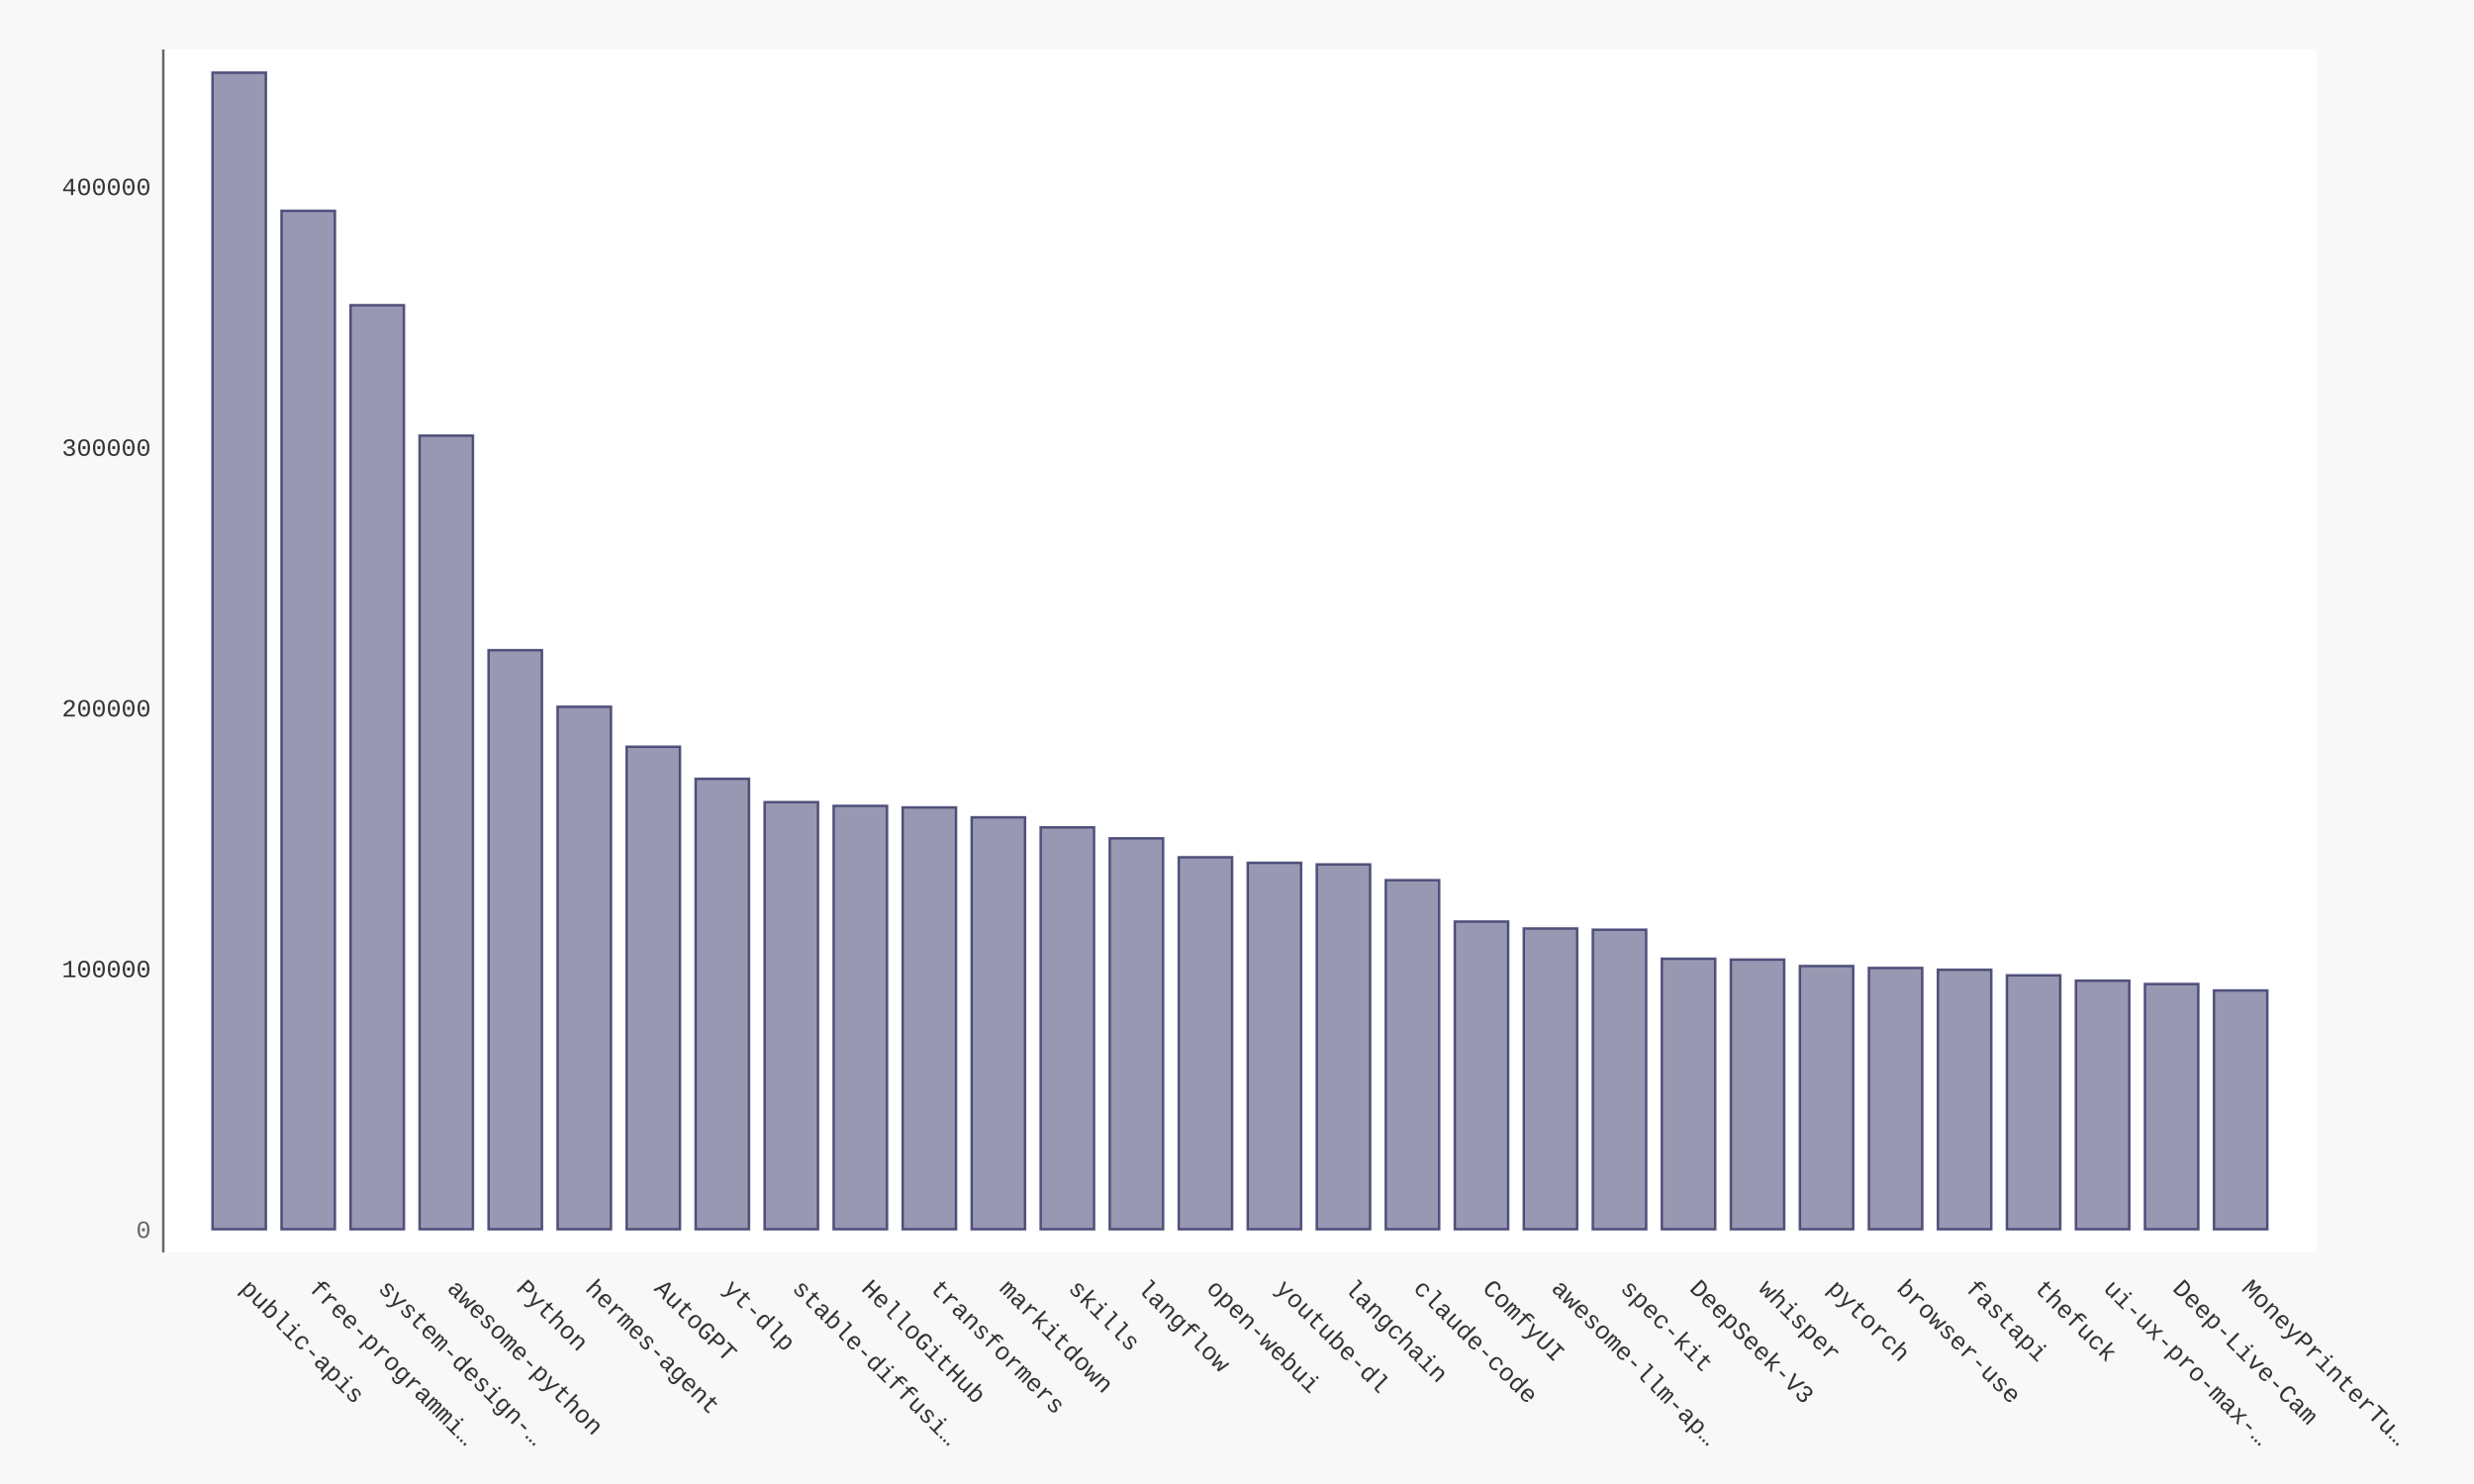
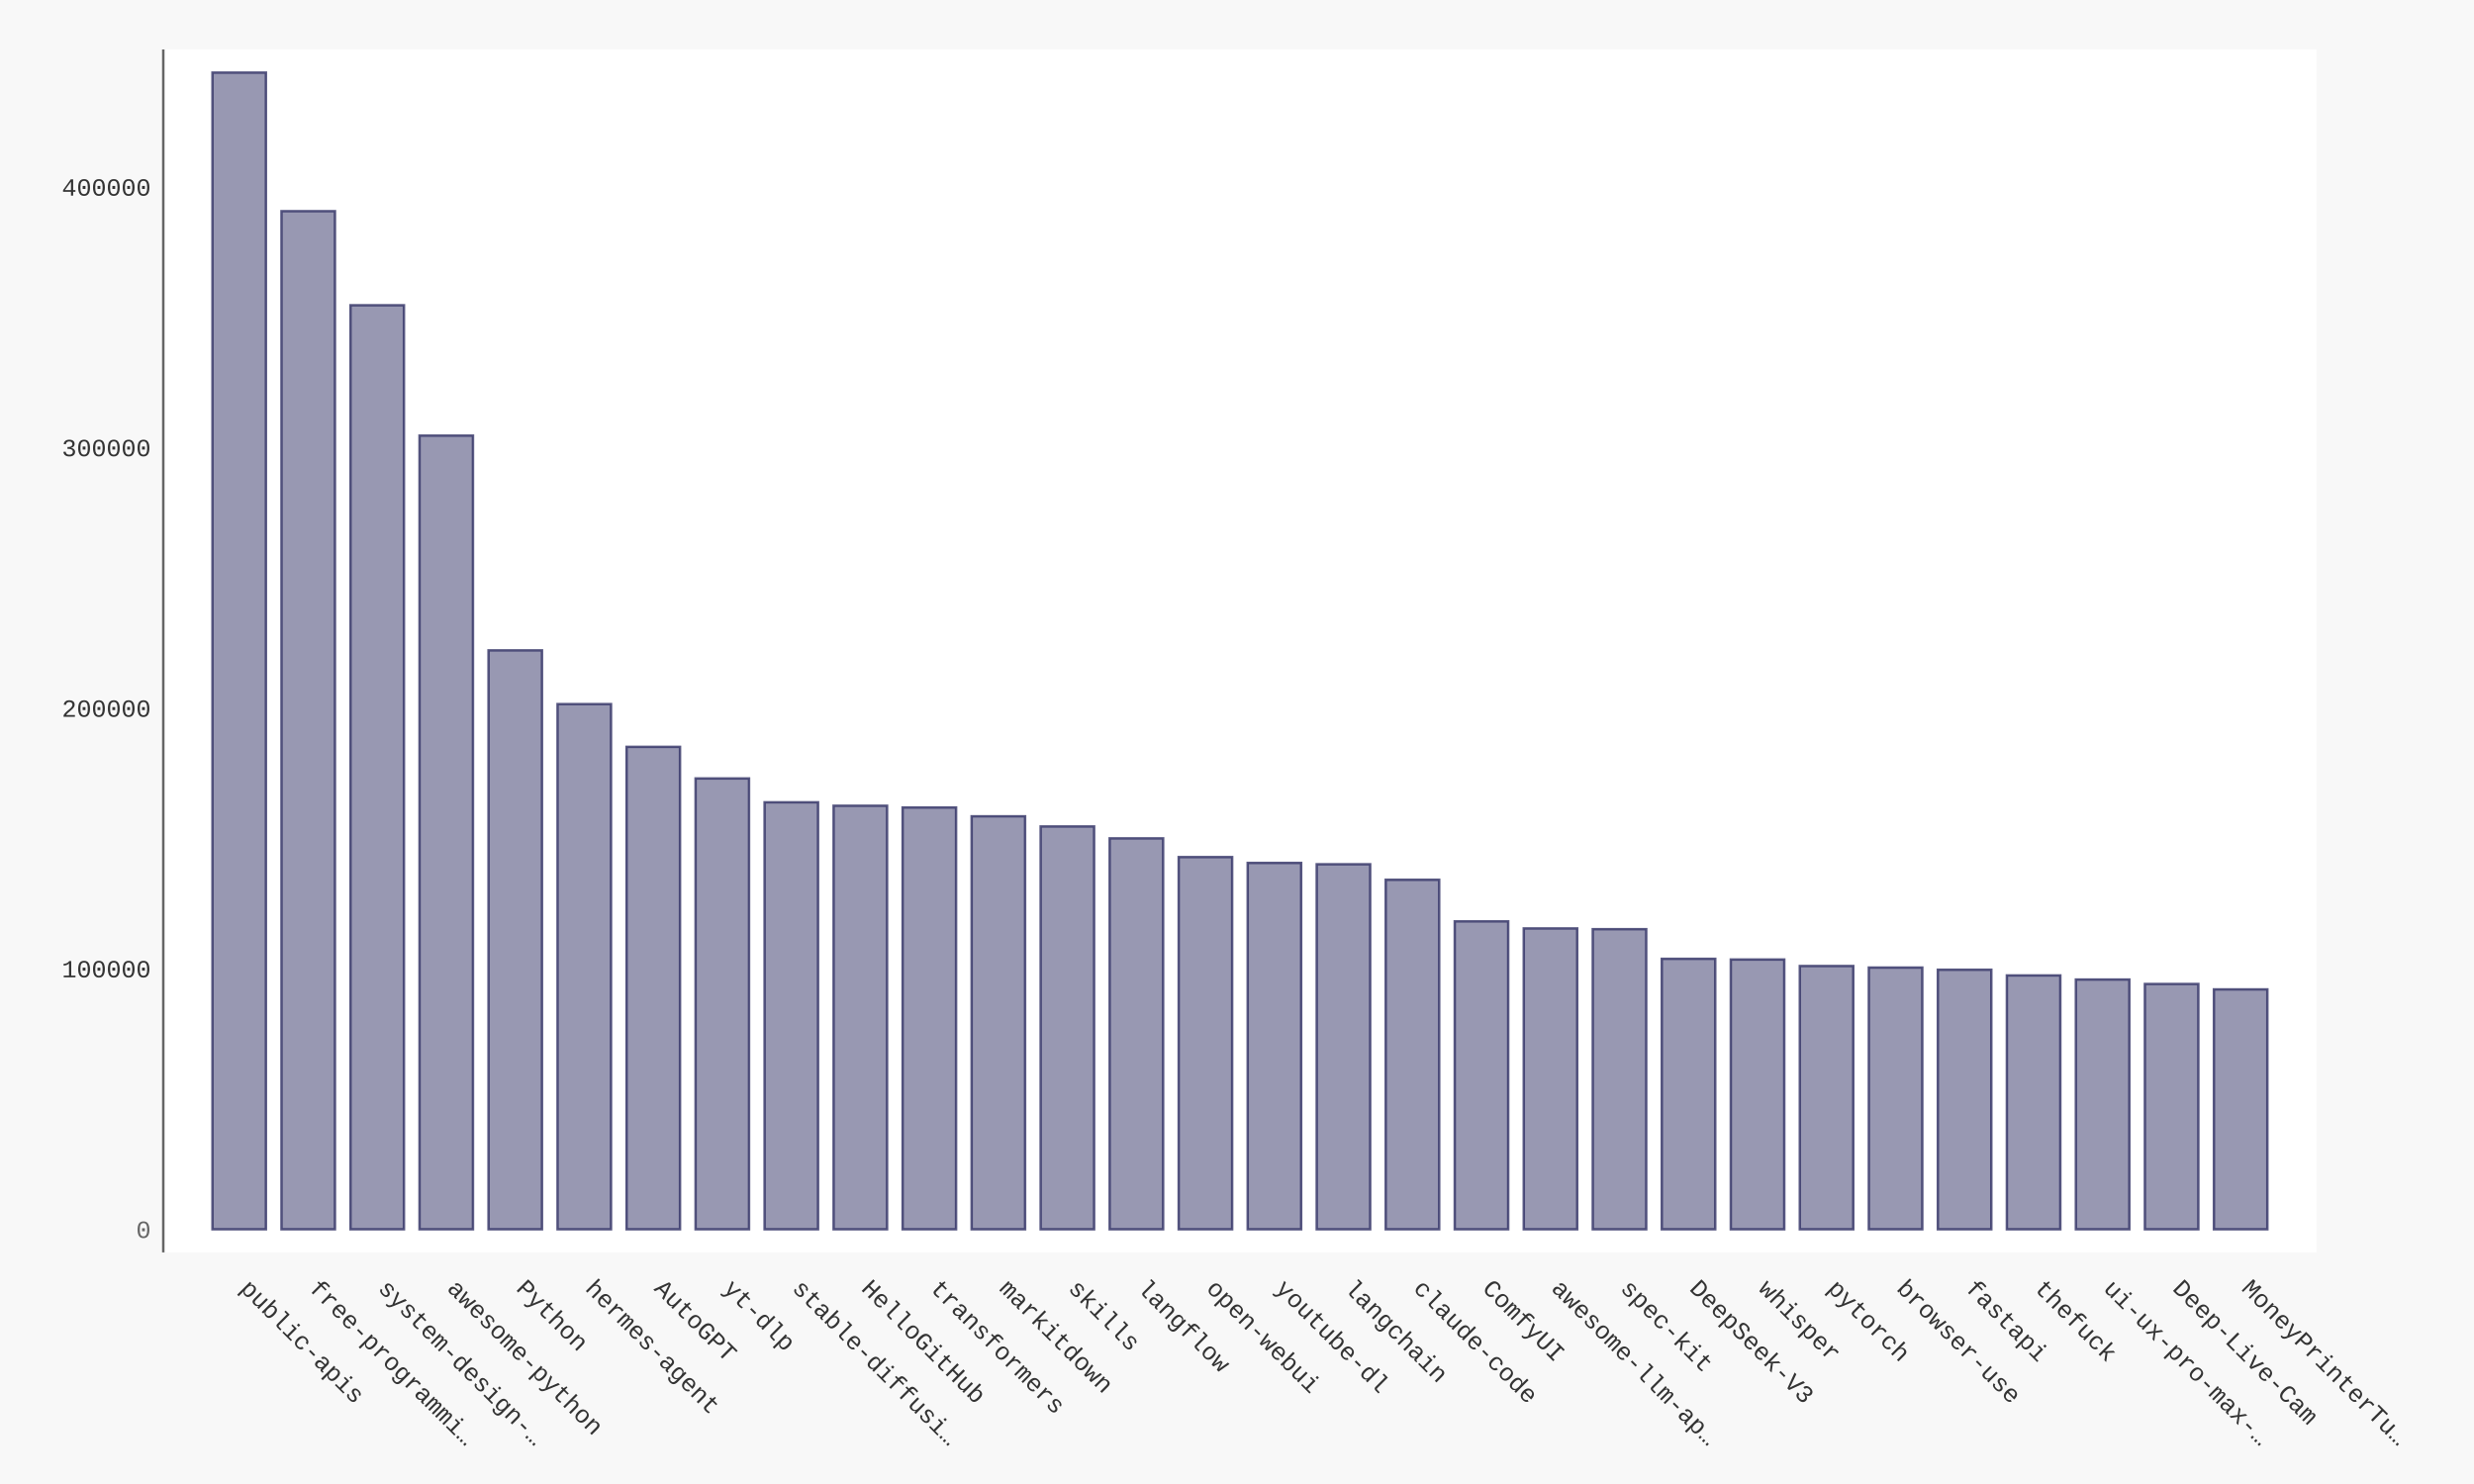
- <svg xmlns="http://www.w3.org/2000/svg" xmlns:xlink="http://www.w3.org/1999/xlink" id="chart-66698f21-8434-4578-bc66-9534fe5333f3" class="pygal-chart" viewBox="0 0 1000 600">
+ <svg xmlns="http://www.w3.org/2000/svg" xmlns:xlink="http://www.w3.org/1999/xlink" id="chart-a8ef18f3-3c20-415e-a526-cf1425b8bf79" class="pygal-chart" viewBox="0 0 1000 600">
  <defs>
-     <style type="text/css">#chart-66698f21-8434-4578-bc66-9534fe5333f3{-webkit-user-select:none;-webkit-font-smoothing:antialiased;font-family:Consolas,"Liberation Mono",Menlo,Courier,monospace}#chart-66698f21-8434-4578-bc66-9534fe5333f3 .title{font-family:Consolas,"Liberation Mono",Menlo,Courier,monospace;font-size:16px}#chart-66698f21-8434-4578-bc66-9534fe5333f3 .legends .legend text{font-family:Consolas,"Liberation Mono",Menlo,Courier,monospace;font-size:14px}#chart-66698f21-8434-4578-bc66-9534fe5333f3 .axis text{font-family:Consolas,"Liberation Mono",Menlo,Courier,monospace;font-size:10px}#chart-66698f21-8434-4578-bc66-9534fe5333f3 .axis text.major{font-family:Consolas,"Liberation Mono",Menlo,Courier,monospace;font-size:10px}#chart-66698f21-8434-4578-bc66-9534fe5333f3 .text-overlay text.value{font-family:Consolas,"Liberation Mono",Menlo,Courier,monospace;font-size:16px}#chart-66698f21-8434-4578-bc66-9534fe5333f3 .text-overlay text.label{font-family:Consolas,"Liberation Mono",Menlo,Courier,monospace;font-size:10px}#chart-66698f21-8434-4578-bc66-9534fe5333f3 .tooltip{font-family:Consolas,"Liberation Mono",Menlo,Courier,monospace;font-size:14px}#chart-66698f21-8434-4578-bc66-9534fe5333f3 text.no_data{font-family:Consolas,"Liberation Mono",Menlo,Courier,monospace;font-size:64px}
- #chart-66698f21-8434-4578-bc66-9534fe5333f3{background-color:#f8f8f8}#chart-66698f21-8434-4578-bc66-9534fe5333f3 path,#chart-66698f21-8434-4578-bc66-9534fe5333f3 line,#chart-66698f21-8434-4578-bc66-9534fe5333f3 rect,#chart-66698f21-8434-4578-bc66-9534fe5333f3 circle{-webkit-transition:250ms ease-in;-moz-transition:250ms ease-in;transition:250ms ease-in}#chart-66698f21-8434-4578-bc66-9534fe5333f3 .graph &gt; .background{fill:#f8f8f8}#chart-66698f21-8434-4578-bc66-9534fe5333f3 .plot &gt; .background{fill:#ffffff}#chart-66698f21-8434-4578-bc66-9534fe5333f3 .graph{fill:#333}#chart-66698f21-8434-4578-bc66-9534fe5333f3 text.no_data{fill:#666}#chart-66698f21-8434-4578-bc66-9534fe5333f3 .title{fill:#666}#chart-66698f21-8434-4578-bc66-9534fe5333f3 .legends .legend text{fill:#333}#chart-66698f21-8434-4578-bc66-9534fe5333f3 .legends .legend:hover text{fill:#666}#chart-66698f21-8434-4578-bc66-9534fe5333f3 .axis .line{stroke:#666}#chart-66698f21-8434-4578-bc66-9534fe5333f3 .axis .guide.line{stroke:rgba(0,0,0,0.5)}#chart-66698f21-8434-4578-bc66-9534fe5333f3 .axis .major.line{stroke:#333}#chart-66698f21-8434-4578-bc66-9534fe5333f3 .axis text.major{fill:#666}#chart-66698f21-8434-4578-bc66-9534fe5333f3 .axis.y .guides:hover .guide.line,#chart-66698f21-8434-4578-bc66-9534fe5333f3 .line-graph .axis.x .guides:hover .guide.line,#chart-66698f21-8434-4578-bc66-9534fe5333f3 .stackedline-graph .axis.x .guides:hover .guide.line,#chart-66698f21-8434-4578-bc66-9534fe5333f3 .xy-graph .axis.x .guides:hover .guide.line{stroke:#666}#chart-66698f21-8434-4578-bc66-9534fe5333f3 .axis .guides:hover text{fill:#666}#chart-66698f21-8434-4578-bc66-9534fe5333f3 .reactive{fill-opacity:.5;stroke-opacity:.8;stroke-width:1}#chart-66698f21-8434-4578-bc66-9534fe5333f3 .ci{stroke:#333}#chart-66698f21-8434-4578-bc66-9534fe5333f3 .reactive.active,#chart-66698f21-8434-4578-bc66-9534fe5333f3 .active .reactive{fill-opacity:.9;stroke-opacity:.9;stroke-width:4}#chart-66698f21-8434-4578-bc66-9534fe5333f3 .ci .reactive.active{stroke-width:1.5}#chart-66698f21-8434-4578-bc66-9534fe5333f3 .series text{fill:#666}#chart-66698f21-8434-4578-bc66-9534fe5333f3 .tooltip rect{fill:#ffffff;stroke:#666;-webkit-transition:opacity 250ms ease-in;-moz-transition:opacity 250ms ease-in;transition:opacity 250ms ease-in}#chart-66698f21-8434-4578-bc66-9534fe5333f3 .tooltip .label{fill:#333}#chart-66698f21-8434-4578-bc66-9534fe5333f3 .tooltip .label{fill:#333}#chart-66698f21-8434-4578-bc66-9534fe5333f3 .tooltip .legend{font-size:.8em;fill:rgba(0,0,0,0.5)}#chart-66698f21-8434-4578-bc66-9534fe5333f3 .tooltip .x_label{font-size:.6em;fill:#666}#chart-66698f21-8434-4578-bc66-9534fe5333f3 .tooltip .xlink{font-size:.5em;text-decoration:underline}#chart-66698f21-8434-4578-bc66-9534fe5333f3 .tooltip .value{font-size:1.5em}#chart-66698f21-8434-4578-bc66-9534fe5333f3 .bound{font-size:.5em}#chart-66698f21-8434-4578-bc66-9534fe5333f3 .max-value{font-size:.75em;fill:rgba(0,0,0,0.5)}#chart-66698f21-8434-4578-bc66-9534fe5333f3 .map-element{fill:#ffffff;stroke:rgba(0,0,0,0.5) !important}#chart-66698f21-8434-4578-bc66-9534fe5333f3 .map-element .reactive{fill-opacity:inherit;stroke-opacity:inherit}#chart-66698f21-8434-4578-bc66-9534fe5333f3 .color-0,#chart-66698f21-8434-4578-bc66-9534fe5333f3 .color-0 a:visited{stroke:#333366;fill:#333366}#chart-66698f21-8434-4578-bc66-9534fe5333f3 .text-overlay .color-0 text{fill:black}
- #chart-66698f21-8434-4578-bc66-9534fe5333f3 text.no_data{text-anchor:middle}#chart-66698f21-8434-4578-bc66-9534fe5333f3 .guide.line{fill:none}#chart-66698f21-8434-4578-bc66-9534fe5333f3 .centered{text-anchor:middle}#chart-66698f21-8434-4578-bc66-9534fe5333f3 .title{text-anchor:middle}#chart-66698f21-8434-4578-bc66-9534fe5333f3 .legends .legend text{fill-opacity:1}#chart-66698f21-8434-4578-bc66-9534fe5333f3 .axis.x text{text-anchor:middle}#chart-66698f21-8434-4578-bc66-9534fe5333f3 .axis.x:not(.web) text[transform]{text-anchor:start}#chart-66698f21-8434-4578-bc66-9534fe5333f3 .axis.x:not(.web) text[transform].backwards{text-anchor:end}#chart-66698f21-8434-4578-bc66-9534fe5333f3 .axis.y text{text-anchor:end}#chart-66698f21-8434-4578-bc66-9534fe5333f3 .axis.y text[transform].backwards{text-anchor:start}#chart-66698f21-8434-4578-bc66-9534fe5333f3 .axis.y2 text{text-anchor:start}#chart-66698f21-8434-4578-bc66-9534fe5333f3 .axis.y2 text[transform].backwards{text-anchor:end}#chart-66698f21-8434-4578-bc66-9534fe5333f3 .axis .guide.line{stroke-dasharray:4,4;stroke:black}#chart-66698f21-8434-4578-bc66-9534fe5333f3 .axis .major.guide.line{stroke-dasharray:6,6;stroke:black}#chart-66698f21-8434-4578-bc66-9534fe5333f3 .horizontal .axis.y .guide.line,#chart-66698f21-8434-4578-bc66-9534fe5333f3 .horizontal .axis.y2 .guide.line,#chart-66698f21-8434-4578-bc66-9534fe5333f3 .vertical .axis.x .guide.line{opacity:0}#chart-66698f21-8434-4578-bc66-9534fe5333f3 .horizontal .axis.always_show .guide.line,#chart-66698f21-8434-4578-bc66-9534fe5333f3 .vertical .axis.always_show .guide.line{opacity:1 !important}#chart-66698f21-8434-4578-bc66-9534fe5333f3 .axis.y .guides:hover .guide.line,#chart-66698f21-8434-4578-bc66-9534fe5333f3 .axis.y2 .guides:hover .guide.line,#chart-66698f21-8434-4578-bc66-9534fe5333f3 .axis.x .guides:hover .guide.line{opacity:1}#chart-66698f21-8434-4578-bc66-9534fe5333f3 .axis .guides:hover text{opacity:1}#chart-66698f21-8434-4578-bc66-9534fe5333f3 .nofill{fill:none}#chart-66698f21-8434-4578-bc66-9534fe5333f3 .subtle-fill{fill-opacity:.2}#chart-66698f21-8434-4578-bc66-9534fe5333f3 .dot{stroke-width:1px;fill-opacity:1;stroke-opacity:1}#chart-66698f21-8434-4578-bc66-9534fe5333f3 .dot.active{stroke-width:5px}#chart-66698f21-8434-4578-bc66-9534fe5333f3 .dot.negative{fill:transparent}#chart-66698f21-8434-4578-bc66-9534fe5333f3 text,#chart-66698f21-8434-4578-bc66-9534fe5333f3 tspan{stroke:none !important}#chart-66698f21-8434-4578-bc66-9534fe5333f3 .series text.active{opacity:1}#chart-66698f21-8434-4578-bc66-9534fe5333f3 .tooltip rect{fill-opacity:.95;stroke-width:.5}#chart-66698f21-8434-4578-bc66-9534fe5333f3 .tooltip text{fill-opacity:1}#chart-66698f21-8434-4578-bc66-9534fe5333f3 .showable{visibility:hidden}#chart-66698f21-8434-4578-bc66-9534fe5333f3 .showable.shown{visibility:visible}#chart-66698f21-8434-4578-bc66-9534fe5333f3 .gauge-background{fill:rgba(229,229,229,1);stroke:none}#chart-66698f21-8434-4578-bc66-9534fe5333f3 .bg-lines{stroke:#f8f8f8;stroke-width:2px}</style>
+     <style type="text/css">#chart-a8ef18f3-3c20-415e-a526-cf1425b8bf79{-webkit-user-select:none;-webkit-font-smoothing:antialiased;font-family:Consolas,"Liberation Mono",Menlo,Courier,monospace}#chart-a8ef18f3-3c20-415e-a526-cf1425b8bf79 .title{font-family:Consolas,"Liberation Mono",Menlo,Courier,monospace;font-size:16px}#chart-a8ef18f3-3c20-415e-a526-cf1425b8bf79 .legends .legend text{font-family:Consolas,"Liberation Mono",Menlo,Courier,monospace;font-size:14px}#chart-a8ef18f3-3c20-415e-a526-cf1425b8bf79 .axis text{font-family:Consolas,"Liberation Mono",Menlo,Courier,monospace;font-size:10px}#chart-a8ef18f3-3c20-415e-a526-cf1425b8bf79 .axis text.major{font-family:Consolas,"Liberation Mono",Menlo,Courier,monospace;font-size:10px}#chart-a8ef18f3-3c20-415e-a526-cf1425b8bf79 .text-overlay text.value{font-family:Consolas,"Liberation Mono",Menlo,Courier,monospace;font-size:16px}#chart-a8ef18f3-3c20-415e-a526-cf1425b8bf79 .text-overlay text.label{font-family:Consolas,"Liberation Mono",Menlo,Courier,monospace;font-size:10px}#chart-a8ef18f3-3c20-415e-a526-cf1425b8bf79 .tooltip{font-family:Consolas,"Liberation Mono",Menlo,Courier,monospace;font-size:14px}#chart-a8ef18f3-3c20-415e-a526-cf1425b8bf79 text.no_data{font-family:Consolas,"Liberation Mono",Menlo,Courier,monospace;font-size:64px}
+ #chart-a8ef18f3-3c20-415e-a526-cf1425b8bf79{background-color:#f8f8f8}#chart-a8ef18f3-3c20-415e-a526-cf1425b8bf79 path,#chart-a8ef18f3-3c20-415e-a526-cf1425b8bf79 line,#chart-a8ef18f3-3c20-415e-a526-cf1425b8bf79 rect,#chart-a8ef18f3-3c20-415e-a526-cf1425b8bf79 circle{-webkit-transition:250ms ease-in;-moz-transition:250ms ease-in;transition:250ms ease-in}#chart-a8ef18f3-3c20-415e-a526-cf1425b8bf79 .graph &gt; .background{fill:#f8f8f8}#chart-a8ef18f3-3c20-415e-a526-cf1425b8bf79 .plot &gt; .background{fill:#ffffff}#chart-a8ef18f3-3c20-415e-a526-cf1425b8bf79 .graph{fill:#333}#chart-a8ef18f3-3c20-415e-a526-cf1425b8bf79 text.no_data{fill:#666}#chart-a8ef18f3-3c20-415e-a526-cf1425b8bf79 .title{fill:#666}#chart-a8ef18f3-3c20-415e-a526-cf1425b8bf79 .legends .legend text{fill:#333}#chart-a8ef18f3-3c20-415e-a526-cf1425b8bf79 .legends .legend:hover text{fill:#666}#chart-a8ef18f3-3c20-415e-a526-cf1425b8bf79 .axis .line{stroke:#666}#chart-a8ef18f3-3c20-415e-a526-cf1425b8bf79 .axis .guide.line{stroke:rgba(0,0,0,0.5)}#chart-a8ef18f3-3c20-415e-a526-cf1425b8bf79 .axis .major.line{stroke:#333}#chart-a8ef18f3-3c20-415e-a526-cf1425b8bf79 .axis text.major{fill:#666}#chart-a8ef18f3-3c20-415e-a526-cf1425b8bf79 .axis.y .guides:hover .guide.line,#chart-a8ef18f3-3c20-415e-a526-cf1425b8bf79 .line-graph .axis.x .guides:hover .guide.line,#chart-a8ef18f3-3c20-415e-a526-cf1425b8bf79 .stackedline-graph .axis.x .guides:hover .guide.line,#chart-a8ef18f3-3c20-415e-a526-cf1425b8bf79 .xy-graph .axis.x .guides:hover .guide.line{stroke:#666}#chart-a8ef18f3-3c20-415e-a526-cf1425b8bf79 .axis .guides:hover text{fill:#666}#chart-a8ef18f3-3c20-415e-a526-cf1425b8bf79 .reactive{fill-opacity:.5;stroke-opacity:.8;stroke-width:1}#chart-a8ef18f3-3c20-415e-a526-cf1425b8bf79 .ci{stroke:#333}#chart-a8ef18f3-3c20-415e-a526-cf1425b8bf79 .reactive.active,#chart-a8ef18f3-3c20-415e-a526-cf1425b8bf79 .active .reactive{fill-opacity:.9;stroke-opacity:.9;stroke-width:4}#chart-a8ef18f3-3c20-415e-a526-cf1425b8bf79 .ci .reactive.active{stroke-width:1.5}#chart-a8ef18f3-3c20-415e-a526-cf1425b8bf79 .series text{fill:#666}#chart-a8ef18f3-3c20-415e-a526-cf1425b8bf79 .tooltip rect{fill:#ffffff;stroke:#666;-webkit-transition:opacity 250ms ease-in;-moz-transition:opacity 250ms ease-in;transition:opacity 250ms ease-in}#chart-a8ef18f3-3c20-415e-a526-cf1425b8bf79 .tooltip .label{fill:#333}#chart-a8ef18f3-3c20-415e-a526-cf1425b8bf79 .tooltip .label{fill:#333}#chart-a8ef18f3-3c20-415e-a526-cf1425b8bf79 .tooltip .legend{font-size:.8em;fill:rgba(0,0,0,0.5)}#chart-a8ef18f3-3c20-415e-a526-cf1425b8bf79 .tooltip .x_label{font-size:.6em;fill:#666}#chart-a8ef18f3-3c20-415e-a526-cf1425b8bf79 .tooltip .xlink{font-size:.5em;text-decoration:underline}#chart-a8ef18f3-3c20-415e-a526-cf1425b8bf79 .tooltip .value{font-size:1.5em}#chart-a8ef18f3-3c20-415e-a526-cf1425b8bf79 .bound{font-size:.5em}#chart-a8ef18f3-3c20-415e-a526-cf1425b8bf79 .max-value{font-size:.75em;fill:rgba(0,0,0,0.5)}#chart-a8ef18f3-3c20-415e-a526-cf1425b8bf79 .map-element{fill:#ffffff;stroke:rgba(0,0,0,0.5) !important}#chart-a8ef18f3-3c20-415e-a526-cf1425b8bf79 .map-element .reactive{fill-opacity:inherit;stroke-opacity:inherit}#chart-a8ef18f3-3c20-415e-a526-cf1425b8bf79 .color-0,#chart-a8ef18f3-3c20-415e-a526-cf1425b8bf79 .color-0 a:visited{stroke:#333366;fill:#333366}#chart-a8ef18f3-3c20-415e-a526-cf1425b8bf79 .text-overlay .color-0 text{fill:black}
+ #chart-a8ef18f3-3c20-415e-a526-cf1425b8bf79 text.no_data{text-anchor:middle}#chart-a8ef18f3-3c20-415e-a526-cf1425b8bf79 .guide.line{fill:none}#chart-a8ef18f3-3c20-415e-a526-cf1425b8bf79 .centered{text-anchor:middle}#chart-a8ef18f3-3c20-415e-a526-cf1425b8bf79 .title{text-anchor:middle}#chart-a8ef18f3-3c20-415e-a526-cf1425b8bf79 .legends .legend text{fill-opacity:1}#chart-a8ef18f3-3c20-415e-a526-cf1425b8bf79 .axis.x text{text-anchor:middle}#chart-a8ef18f3-3c20-415e-a526-cf1425b8bf79 .axis.x:not(.web) text[transform]{text-anchor:start}#chart-a8ef18f3-3c20-415e-a526-cf1425b8bf79 .axis.x:not(.web) text[transform].backwards{text-anchor:end}#chart-a8ef18f3-3c20-415e-a526-cf1425b8bf79 .axis.y text{text-anchor:end}#chart-a8ef18f3-3c20-415e-a526-cf1425b8bf79 .axis.y text[transform].backwards{text-anchor:start}#chart-a8ef18f3-3c20-415e-a526-cf1425b8bf79 .axis.y2 text{text-anchor:start}#chart-a8ef18f3-3c20-415e-a526-cf1425b8bf79 .axis.y2 text[transform].backwards{text-anchor:end}#chart-a8ef18f3-3c20-415e-a526-cf1425b8bf79 .axis .guide.line{stroke-dasharray:4,4;stroke:black}#chart-a8ef18f3-3c20-415e-a526-cf1425b8bf79 .axis .major.guide.line{stroke-dasharray:6,6;stroke:black}#chart-a8ef18f3-3c20-415e-a526-cf1425b8bf79 .horizontal .axis.y .guide.line,#chart-a8ef18f3-3c20-415e-a526-cf1425b8bf79 .horizontal .axis.y2 .guide.line,#chart-a8ef18f3-3c20-415e-a526-cf1425b8bf79 .vertical .axis.x .guide.line{opacity:0}#chart-a8ef18f3-3c20-415e-a526-cf1425b8bf79 .horizontal .axis.always_show .guide.line,#chart-a8ef18f3-3c20-415e-a526-cf1425b8bf79 .vertical .axis.always_show .guide.line{opacity:1 !important}#chart-a8ef18f3-3c20-415e-a526-cf1425b8bf79 .axis.y .guides:hover .guide.line,#chart-a8ef18f3-3c20-415e-a526-cf1425b8bf79 .axis.y2 .guides:hover .guide.line,#chart-a8ef18f3-3c20-415e-a526-cf1425b8bf79 .axis.x .guides:hover .guide.line{opacity:1}#chart-a8ef18f3-3c20-415e-a526-cf1425b8bf79 .axis .guides:hover text{opacity:1}#chart-a8ef18f3-3c20-415e-a526-cf1425b8bf79 .nofill{fill:none}#chart-a8ef18f3-3c20-415e-a526-cf1425b8bf79 .subtle-fill{fill-opacity:.2}#chart-a8ef18f3-3c20-415e-a526-cf1425b8bf79 .dot{stroke-width:1px;fill-opacity:1;stroke-opacity:1}#chart-a8ef18f3-3c20-415e-a526-cf1425b8bf79 .dot.active{stroke-width:5px}#chart-a8ef18f3-3c20-415e-a526-cf1425b8bf79 .dot.negative{fill:transparent}#chart-a8ef18f3-3c20-415e-a526-cf1425b8bf79 text,#chart-a8ef18f3-3c20-415e-a526-cf1425b8bf79 tspan{stroke:none !important}#chart-a8ef18f3-3c20-415e-a526-cf1425b8bf79 .series text.active{opacity:1}#chart-a8ef18f3-3c20-415e-a526-cf1425b8bf79 .tooltip rect{fill-opacity:.95;stroke-width:.5}#chart-a8ef18f3-3c20-415e-a526-cf1425b8bf79 .tooltip text{fill-opacity:1}#chart-a8ef18f3-3c20-415e-a526-cf1425b8bf79 .showable{visibility:hidden}#chart-a8ef18f3-3c20-415e-a526-cf1425b8bf79 .showable.shown{visibility:visible}#chart-a8ef18f3-3c20-415e-a526-cf1425b8bf79 .gauge-background{fill:rgba(229,229,229,1);stroke:none}#chart-a8ef18f3-3c20-415e-a526-cf1425b8bf79 .bg-lines{stroke:#f8f8f8;stroke-width:2px}</style>
  </defs>
  <g class="graph bar-graph vertical">
    <rect x="0" y="0" width="1000" height="600" class="background" />
    <g transform="translate(66, 20)" class="plot">
      <rect x="0" y="0" width="870.36" height="486.36" class="background" />
      <g class="axis y">
        <g class="guides">
          <text x="-5" y="480.507" class="major">0</text>
        </g>
        <g class="guides">
-           <text x="-5" y="375.1" class="">100000</text>
-         </g>
-         <g class="guides">
-           <text x="-5" y="269.692" class="">200000</text>
-         </g>
-         <g class="guides">
-           <text x="-5" y="164.285" class="">300000</text>
-         </g>
-         <g class="guides">
-           <text x="-5" y="58.877" class="">400000</text>
+           <text x="-5" y="375.157" class="">100000</text>
+         </g>
+         <g class="guides">
+           <text x="-5" y="269.808" class="">200000</text>
+         </g>
+         <g class="guides">
+           <text x="-5" y="164.458" class="">300000</text>
+         </g>
+         <g class="guides">
+           <text x="-5" y="59.108" class="">400000</text>
        </g>
      </g>
      <g class="axis x">
        <path d="M0 0 v486.36" class="line" />
        <g class="guides">
          <path d="M30.686 0 v486.36" class="guide line" />
          <text x="30.686" y="501.36" class="" transform="rotate(45 30.68578 501.3604)">public-apis</text>
        </g>
        <g class="guides">
          <path d="M58.582 0 v486.36" class="guide line" />
          <text x="58.582" y="501.36" class="" transform="rotate(45 58.58195 501.3604)">free-programmi…</text>
        </g>
        <g class="guides">
          <path d="M86.478 0 v486.36" class="guide line" />
          <text x="86.478" y="501.36" class="" transform="rotate(45 86.47812 501.3604)">system-design-…</text>
        </g>
        <g class="guides">
          <path d="M114.374 0 v486.36" class="guide line" />
          <text x="114.374" y="501.36" class="" transform="rotate(45 114.3743 501.3604)">awesome-python</text>
        </g>
        <g class="guides">
          <path d="M142.27 0 v486.36" class="guide line" />
          <text x="142.27" y="501.36" class="" transform="rotate(45 142.2704 501.3604)">Python</text>
        </g>
        <g class="guides">
          <path d="M170.167 0 v486.36" class="guide line" />
          <text x="170.167" y="501.36" class="" transform="rotate(45 170.1666 501.3604)">hermes-agent</text>
        </g>
        <g class="guides">
          <path d="M198.063 0 v486.36" class="guide line" />
          <text x="198.063" y="501.36" class="" transform="rotate(45 198.0628 501.3604)">AutoGPT</text>
        </g>
        <g class="guides">
          <path d="M225.959 0 v486.36" class="guide line" />
          <text x="225.959" y="501.36" class="" transform="rotate(45 225.9589 501.3604)">yt-dlp</text>
        </g>
        <g class="guides">
          <path d="M253.855 0 v486.36" class="guide line" />
          <text x="253.855" y="501.36" class="" transform="rotate(45 253.8551 501.3604)">stable-diffusi…</text>
        </g>
        <g class="guides">
          <path d="M281.751 0 v486.36" class="guide line" />
          <text x="281.751" y="501.36" class="" transform="rotate(45 281.7513 501.3604)">HelloGitHub</text>
        </g>
        <g class="guides">
          <path d="M309.647 0 v486.36" class="guide line" />
          <text x="309.647" y="501.36" class="" transform="rotate(45 309.6474 501.3604)">transformers</text>
        </g>
        <g class="guides">
          <path d="M337.544 0 v486.36" class="guide line" />
          <text x="337.544" y="501.36" class="" transform="rotate(45 337.5436 501.3604)">markitdown</text>
        </g>
        <g class="guides">
          <path d="M365.44 0 v486.36" class="guide line" />
          <text x="365.44" y="501.36" class="" transform="rotate(45 365.4398 501.3604)">skills</text>
        </g>
        <g class="guides">
          <path d="M393.336 0 v486.36" class="guide line" />
          <text x="393.336" y="501.36" class="" transform="rotate(45 393.3359 501.3604)">langflow</text>
        </g>
        <g class="guides">
          <path d="M421.232 0 v486.36" class="guide line" />
          <text x="421.232" y="501.36" class="" transform="rotate(45 421.2321 501.3604)">open-webui</text>
        </g>
        <g class="guides">
          <path d="M449.128 0 v486.36" class="guide line" />
          <text x="449.128" y="501.36" class="" transform="rotate(45 449.1283 501.3604)">youtube-dl</text>
        </g>
        <g class="guides">
          <path d="M477.024 0 v486.36" class="guide line" />
          <text x="477.024" y="501.36" class="" transform="rotate(45 477.0244 501.3604)">langchain</text>
        </g>
        <g class="guides">
          <path d="M504.921 0 v486.36" class="guide line" />
          <text x="504.921" y="501.36" class="" transform="rotate(45 504.9206 501.3604)">claude-code</text>
        </g>
        <g class="guides">
          <path d="M532.817 0 v486.36" class="guide line" />
          <text x="532.817" y="501.36" class="" transform="rotate(45 532.8168 501.3604)">ComfyUI</text>
        </g>
        <g class="guides">
          <path d="M560.713 0 v486.36" class="guide line" />
          <text x="560.713" y="501.36" class="" transform="rotate(45 560.7129 501.3604)">awesome-llm-ap…</text>
        </g>
        <g class="guides">
          <path d="M588.609 0 v486.36" class="guide line" />
          <text x="588.609" y="501.36" class="" transform="rotate(45 588.6091 501.3604)">spec-kit</text>
        </g>
        <g class="guides">
          <path d="M616.505 0 v486.36" class="guide line" />
          <text x="616.505" y="501.36" class="" transform="rotate(45 616.5053 501.3604)">DeepSeek-V3</text>
        </g>
        <g class="guides">
          <path d="M644.401 0 v486.36" class="guide line" />
          <text x="644.401" y="501.36" class="" transform="rotate(45 644.4014 501.3604)">whisper</text>
        </g>
        <g class="guides">
          <path d="M672.298 0 v486.36" class="guide line" />
          <text x="672.298" y="501.36" class="" transform="rotate(45 672.2976 501.3604)">pytorch</text>
        </g>
        <g class="guides">
          <path d="M700.194 0 v486.36" class="guide line" />
          <text x="700.194" y="501.36" class="" transform="rotate(45 700.1938 501.3604)">browser-use</text>
        </g>
        <g class="guides">
          <path d="M728.09 0 v486.36" class="guide line" />
          <text x="728.09" y="501.36" class="" transform="rotate(45 728.0899 501.3604)">fastapi</text>
        </g>
        <g class="guides">
          <path d="M755.986 0 v486.36" class="guide line" />
          <text x="755.986" y="501.36" class="" transform="rotate(45 755.9861 501.3604)">thefuck</text>
        </g>
        <g class="guides">
          <path d="M783.882 0 v486.36" class="guide line" />
          <text x="783.882" y="501.36" class="" transform="rotate(45 783.8823 501.3604)">ui-ux-pro-max-…</text>
        </g>
        <g class="guides">
          <path d="M811.778 0 v486.36" class="guide line" />
          <text x="811.778" y="501.36" class="" transform="rotate(45 811.7784 501.3604)">Deep-Live-Cam</text>
        </g>
        <g class="guides">
          <path d="M839.675 0 v486.36" class="guide line" />
          <text x="839.675" y="501.36" class="" transform="rotate(45 839.6746 501.3604)">MoneyPrinterTu…</text>
        </g>
      </g>
      <g class="series serie-0 color-0">
        <g class="bars">
          <g class="bar">
            <a target="_blank" xlink:href="https://github.com/public-apis/public-apis">
              <rect x="19.884" y="9.353" rx="0" ry="0" width="21.603" height="467.654" class="rect reactive tooltip-trigger" />
            </a>
          </g>
          <g class="bar">
            <a target="_blank" xlink:href="https://github.com/EbookFoundation/free-programming-books">
-               <rect x="47.781" y="65.214" rx="0" ry="0" width="21.603" height="411.793" class="rect reactive tooltip-trigger" />
+               <rect x="47.781" y="65.381" rx="0" ry="0" width="21.603" height="411.626" class="rect reactive tooltip-trigger" />
            </a>
          </g>
          <g class="bar">
            <a target="_blank" xlink:href="https://github.com/donnemartin/system-design-primer">
-               <rect x="75.677" y="103.379" rx="0" ry="0" width="21.603" height="373.629" class="rect reactive tooltip-trigger" />
+               <rect x="75.677" y="103.419" rx="0" ry="0" width="21.603" height="373.588" class="rect reactive tooltip-trigger" />
            </a>
          </g>
          <g class="bar">
            <a target="_blank" xlink:href="https://github.com/vinta/awesome-python">
-               <rect x="103.573" y="156.124" rx="0" ry="0" width="21.603" height="320.884" class="rect reactive tooltip-trigger" />
+               <rect x="103.573" y="156.129" rx="0" ry="0" width="21.603" height="320.879" class="rect reactive tooltip-trigger" />
            </a>
          </g>
          <g class="bar">
            <a target="_blank" xlink:href="https://github.com/TheAlgorithms/Python">
-               <rect x="131.469" y="242.849" rx="0" ry="0" width="21.603" height="234.159" class="rect reactive tooltip-trigger" />
+               <rect x="131.469" y="242.948" rx="0" ry="0" width="21.603" height="234.059" class="rect reactive tooltip-trigger" />
            </a>
          </g>
          <g class="bar">
            <a target="_blank" xlink:href="https://github.com/NousResearch/hermes-agent">
-               <rect x="159.365" y="265.735" rx="0" ry="0" width="21.603" height="211.273" class="rect reactive tooltip-trigger" />
+               <rect x="159.365" y="264.677" rx="0" ry="0" width="21.603" height="212.33" class="rect reactive tooltip-trigger" />
            </a>
          </g>
          <g class="bar">
            <a target="_blank" xlink:href="https://github.com/Significant-Gravitas/AutoGPT">
-               <rect x="187.261" y="281.893" rx="0" ry="0" width="21.603" height="195.115" class="rect reactive tooltip-trigger" />
+               <rect x="187.261" y="281.959" rx="0" ry="0" width="21.603" height="195.048" class="rect reactive tooltip-trigger" />
            </a>
          </g>
          <g class="bar">
            <a target="_blank" xlink:href="https://github.com/yt-dlp/yt-dlp">
-               <rect x="215.158" y="294.864" rx="0" ry="0" width="21.603" height="182.143" class="rect reactive tooltip-trigger" />
+               <rect x="215.158" y="294.736" rx="0" ry="0" width="21.603" height="182.271" class="rect reactive tooltip-trigger" />
            </a>
          </g>
          <g class="bar">
            <a target="_blank" xlink:href="https://github.com/AUTOMATIC1111/stable-diffusion-webui">
-               <rect x="243.054" y="304.301" rx="0" ry="0" width="21.603" height="172.706" class="rect reactive tooltip-trigger" />
+               <rect x="243.054" y="304.375" rx="0" ry="0" width="21.603" height="172.633" class="rect reactive tooltip-trigger" />
            </a>
          </g>
          <g class="bar">
            <a target="_blank" xlink:href="https://github.com/521xueweihan/HelloGitHub">
-               <rect x="270.95" y="305.813" rx="0" ry="0" width="21.603" height="171.194" class="rect reactive tooltip-trigger" />
+               <rect x="270.95" y="305.775" rx="0" ry="0" width="21.603" height="171.232" class="rect reactive tooltip-trigger" />
            </a>
          </g>
          <g class="bar">
            <a target="_blank" xlink:href="https://github.com/huggingface/transformers">
-               <rect x="298.846" y="306.423" rx="0" ry="0" width="21.603" height="170.584" class="rect reactive tooltip-trigger" />
+               <rect x="298.846" y="306.488" rx="0" ry="0" width="21.603" height="170.519" class="rect reactive tooltip-trigger" />
            </a>
          </g>
          <g class="bar">
            <a target="_blank" xlink:href="https://github.com/microsoft/markitdown">
-               <rect x="326.742" y="310.438" rx="0" ry="0" width="21.603" height="166.569" class="rect reactive tooltip-trigger" />
+               <rect x="326.742" y="310.035" rx="0" ry="0" width="21.603" height="166.972" class="rect reactive tooltip-trigger" />
            </a>
          </g>
          <g class="bar">
            <a target="_blank" xlink:href="https://github.com/anthropics/skills">
-               <rect x="354.638" y="314.479" rx="0" ry="0" width="21.603" height="162.528" class="rect reactive tooltip-trigger" />
+               <rect x="354.638" y="314.143" rx="0" ry="0" width="21.603" height="162.865" class="rect reactive tooltip-trigger" />
            </a>
          </g>
          <g class="bar">
            <a target="_blank" xlink:href="https://github.com/langflow-ai/langflow">
-               <rect x="382.535" y="318.923" rx="0" ry="0" width="21.603" height="158.084" class="rect reactive tooltip-trigger" />
+               <rect x="382.535" y="318.958" rx="0" ry="0" width="21.603" height="158.049" class="rect reactive tooltip-trigger" />
            </a>
          </g>
          <g class="bar">
            <a target="_blank" xlink:href="https://github.com/open-webui/open-webui">
-               <rect x="410.431" y="326.579" rx="0" ry="0" width="21.603" height="150.428" class="rect reactive tooltip-trigger" />
+               <rect x="410.431" y="326.532" rx="0" ry="0" width="21.603" height="150.475" class="rect reactive tooltip-trigger" />
            </a>
          </g>
          <g class="bar">
            <a target="_blank" xlink:href="https://github.com/ytdl-org/youtube-dl">
-               <rect x="438.327" y="328.821" rx="0" ry="0" width="21.603" height="148.186" class="rect reactive tooltip-trigger" />
+               <rect x="438.327" y="328.89" rx="0" ry="0" width="21.603" height="148.118" class="rect reactive tooltip-trigger" />
            </a>
          </g>
          <g class="bar">
            <a target="_blank" xlink:href="https://github.com/langchain-ai/langchain">
-               <rect x="466.223" y="329.475" rx="0" ry="0" width="21.603" height="147.533" class="rect reactive tooltip-trigger" />
+               <rect x="466.223" y="329.433" rx="0" ry="0" width="21.603" height="147.574" class="rect reactive tooltip-trigger" />
            </a>
          </g>
          <g class="bar">
            <a target="_blank" xlink:href="https://github.com/anthropics/claude-code">
-               <rect x="494.119" y="335.856" rx="0" ry="0" width="21.603" height="141.151" class="rect reactive tooltip-trigger" />
+               <rect x="494.119" y="335.709" rx="0" ry="0" width="21.603" height="141.298" class="rect reactive tooltip-trigger" />
            </a>
          </g>
          <g class="bar">
            <a target="_blank" xlink:href="https://github.com/Comfy-Org/ComfyUI">
-               <rect x="522.015" y="352.577" rx="0" ry="0" width="21.603" height="124.43" class="rect reactive tooltip-trigger" />
+               <rect x="522.015" y="352.516" rx="0" ry="0" width="21.603" height="124.491" class="rect reactive tooltip-trigger" />
            </a>
          </g>
          <g class="bar">
            <a target="_blank" xlink:href="https://github.com/Shubhamsaboo/awesome-llm-apps">
-               <rect x="549.912" y="355.385" rx="0" ry="0" width="21.603" height="121.622" class="rect reactive tooltip-trigger" />
+               <rect x="549.912" y="355.371" rx="0" ry="0" width="21.603" height="121.636" class="rect reactive tooltip-trigger" />
            </a>
          </g>
          <g class="bar">
            <a target="_blank" xlink:href="https://github.com/github/spec-kit">
-               <rect x="577.808" y="355.874" rx="0" ry="0" width="21.603" height="121.133" class="rect reactive tooltip-trigger" />
+               <rect x="577.808" y="355.671" rx="0" ry="0" width="21.603" height="121.337" class="rect reactive tooltip-trigger" />
            </a>
          </g>
          <g class="bar">
            <a target="_blank" xlink:href="https://github.com/deepseek-ai/DeepSeek-V3">
-               <rect x="605.704" y="367.61" rx="0" ry="0" width="21.603" height="109.397" class="rect reactive tooltip-trigger" />
+               <rect x="605.704" y="367.663" rx="0" ry="0" width="21.603" height="109.345" class="rect reactive tooltip-trigger" />
            </a>
          </g>
          <g class="bar">
            <a target="_blank" xlink:href="https://github.com/openai/whisper">
-               <rect x="633.6" y="367.954" rx="0" ry="0" width="21.603" height="109.054" class="rect reactive tooltip-trigger" />
+               <rect x="633.6" y="367.948" rx="0" ry="0" width="21.603" height="109.059" class="rect reactive tooltip-trigger" />
            </a>
          </g>
          <g class="bar">
            <a target="_blank" xlink:href="https://github.com/pytorch/pytorch">
-               <rect x="661.496" y="370.571" rx="0" ry="0" width="21.603" height="106.436" class="rect reactive tooltip-trigger" />
+               <rect x="661.496" y="370.573" rx="0" ry="0" width="21.603" height="106.434" class="rect reactive tooltip-trigger" />
            </a>
          </g>
          <g class="bar">
            <a target="_blank" xlink:href="https://github.com/browser-use/browser-use">
-               <rect x="689.392" y="371.347" rx="0" ry="0" width="21.603" height="105.661" class="rect reactive tooltip-trigger" />
+               <rect x="689.392" y="371.198" rx="0" ry="0" width="21.603" height="105.809" class="rect reactive tooltip-trigger" />
            </a>
          </g>
          <g class="bar">
            <a target="_blank" xlink:href="https://github.com/fastapi/fastapi">
-               <rect x="717.289" y="372.064" rx="0" ry="0" width="21.603" height="104.944" class="rect reactive tooltip-trigger" />
+               <rect x="717.289" y="372.081" rx="0" ry="0" width="21.603" height="104.926" class="rect reactive tooltip-trigger" />
            </a>
          </g>
          <g class="bar">
            <a target="_blank" xlink:href="https://github.com/nvbn/thefuck">
-               <rect x="745.185" y="374.324" rx="0" ry="0" width="21.603" height="102.684" class="rect reactive tooltip-trigger" />
+               <rect x="745.185" y="374.378" rx="0" ry="0" width="21.603" height="102.63" class="rect reactive tooltip-trigger" />
            </a>
          </g>
          <g class="bar">
            <a target="_blank" xlink:href="https://github.com/nextlevelbuilder/ui-ux-pro-max-skill">
-               <rect x="773.081" y="376.489" rx="0" ry="0" width="21.603" height="100.519" class="rect reactive tooltip-trigger" />
+               <rect x="773.081" y="376.037" rx="0" ry="0" width="21.603" height="100.97" class="rect reactive tooltip-trigger" />
            </a>
          </g>
          <g class="bar">
            <a target="_blank" xlink:href="https://github.com/hacksider/Deep-Live-Cam">
-               <rect x="800.977" y="377.83" rx="0" ry="0" width="21.603" height="99.177" class="rect reactive tooltip-trigger" />
+               <rect x="800.977" y="377.837" rx="0" ry="0" width="21.603" height="99.17" class="rect reactive tooltip-trigger" />
            </a>
          </g>
          <g class="bar">
            <a target="_blank" xlink:href="https://github.com/harry0703/MoneyPrinterTurbo">
-               <rect x="828.873" y="380.446" rx="0" ry="0" width="21.603" height="96.562" class="rect reactive tooltip-trigger" />
+               <rect x="828.873" y="380.017" rx="0" ry="0" width="21.603" height="96.99" class="rect reactive tooltip-trigger" />
            </a>
          </g>
        </g>
      </g>
    </g>
    <g class="titles" />
    <g transform="translate(66, 20)" class="plot overlay">
      <g class="series serie-0 color-0" />
    </g>
    <g transform="translate(66, 20)" class="plot text-overlay">
      <g class="series serie-0 color-0" />
    </g>
    <g transform="translate(66, 20)" class="plot tooltip-overlay">
      <g transform="translate(0 0)" style="opacity: 0" class="tooltip">
        <rect rx="0" ry="0" width="0" height="0" class="tooltip-box" />
        <g class="text" />
      </g>
    </g>
  </g>
</svg>
